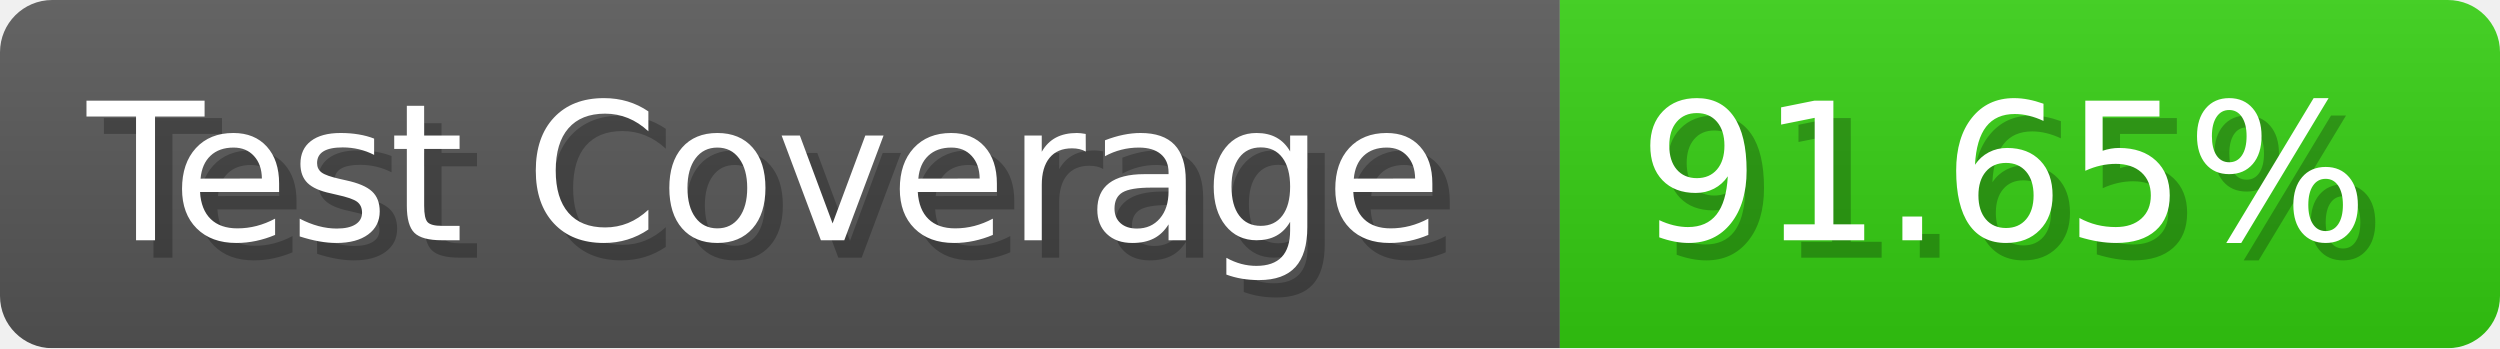
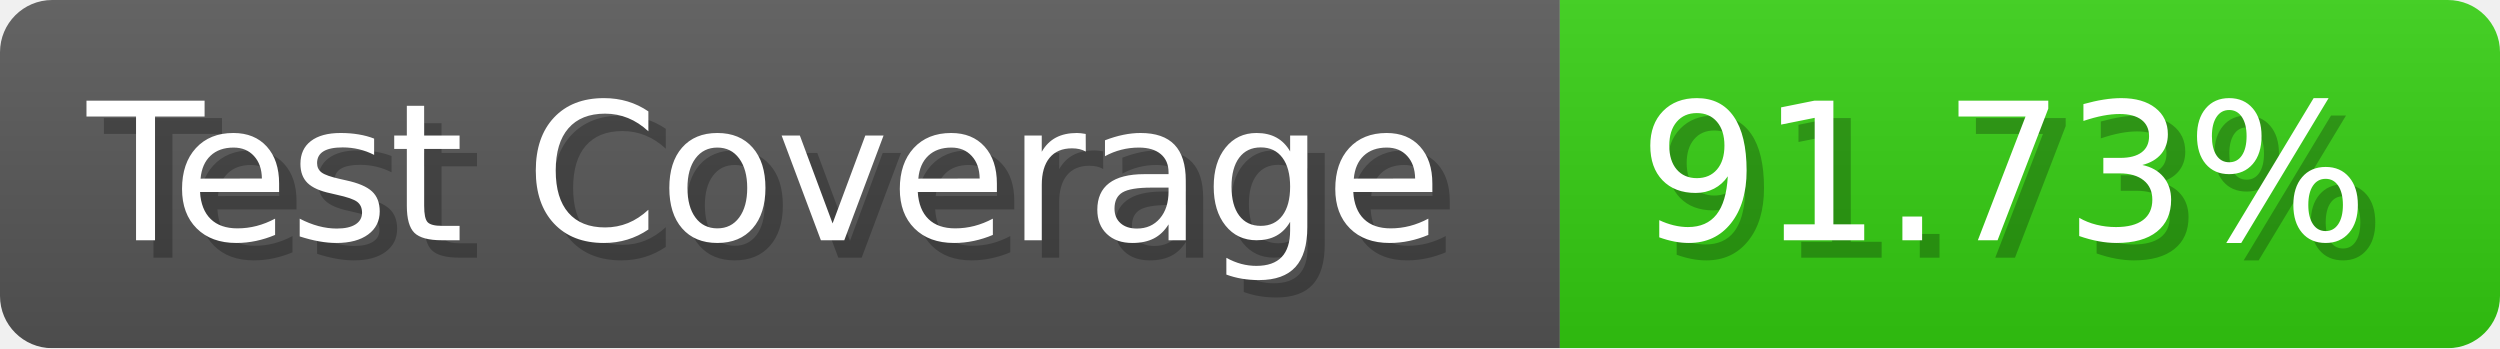
- <svg xmlns="http://www.w3.org/2000/svg" width="143.6" height="20" viewBox="0 0 1436 200" role="img" aria-label="Test Coverage: 91.65%">
+ <svg xmlns="http://www.w3.org/2000/svg" width="143.6" height="20" viewBox="0 0 1436 200" role="img" aria-label="Test Coverage: 91.73%">
  <linearGradient id="a" x2="0" y2="100%">
    <stop offset="0" stop-opacity=".1" stop-color="#EEE" />
    <stop offset="1" stop-opacity=".1" />
  </linearGradient>
  <mask id="m">
    <rect width="1436" height="200" rx="30" fill="#FFF" />
  </mask>
  <g mask="url(#m)">
    <rect width="896" height="200" fill="#555" />
    <rect width="540" height="200" fill="#3C1" x="896" />
    <rect width="1436" height="200" fill="url(#a)" />
  </g>
  <g aria-hidden="true" fill="#fff" text-anchor="start" font-family="Verdana,DejaVu Sans,sans-serif" font-size="110">
    <text x="60" y="148" textLength="796" fill="#000" opacity="0.25">Test Coverage</text>
    <text x="50" y="138" textLength="796">Test Coverage</text>
-     <text x="951" y="148" textLength="440" fill="#000" opacity="0.25">91.65%</text>
-     <text x="941" y="138" textLength="440">91.65%</text>
+     <text x="951" y="148" textLength="440" fill="#000" opacity="0.25">91.73%</text>
+     <text x="941" y="138" textLength="440">91.73%</text>
  </g>
</svg>
